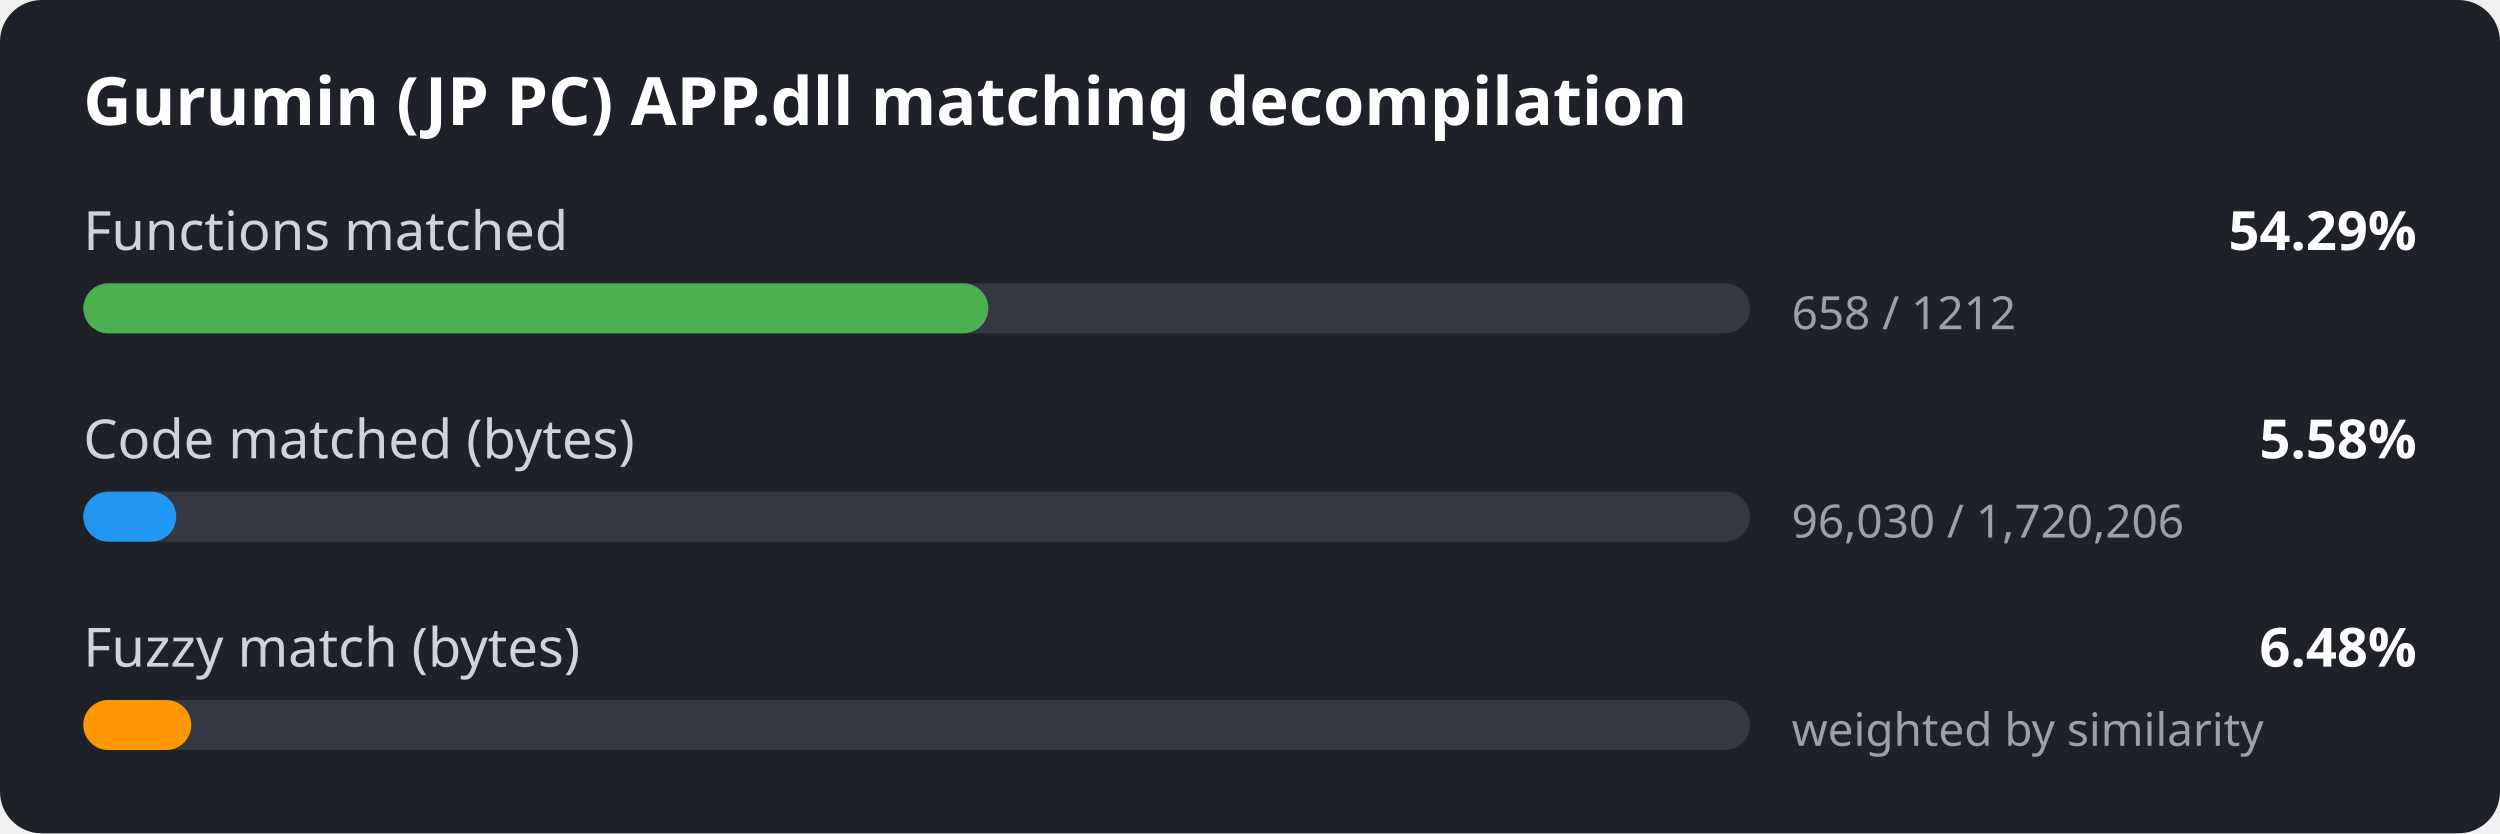
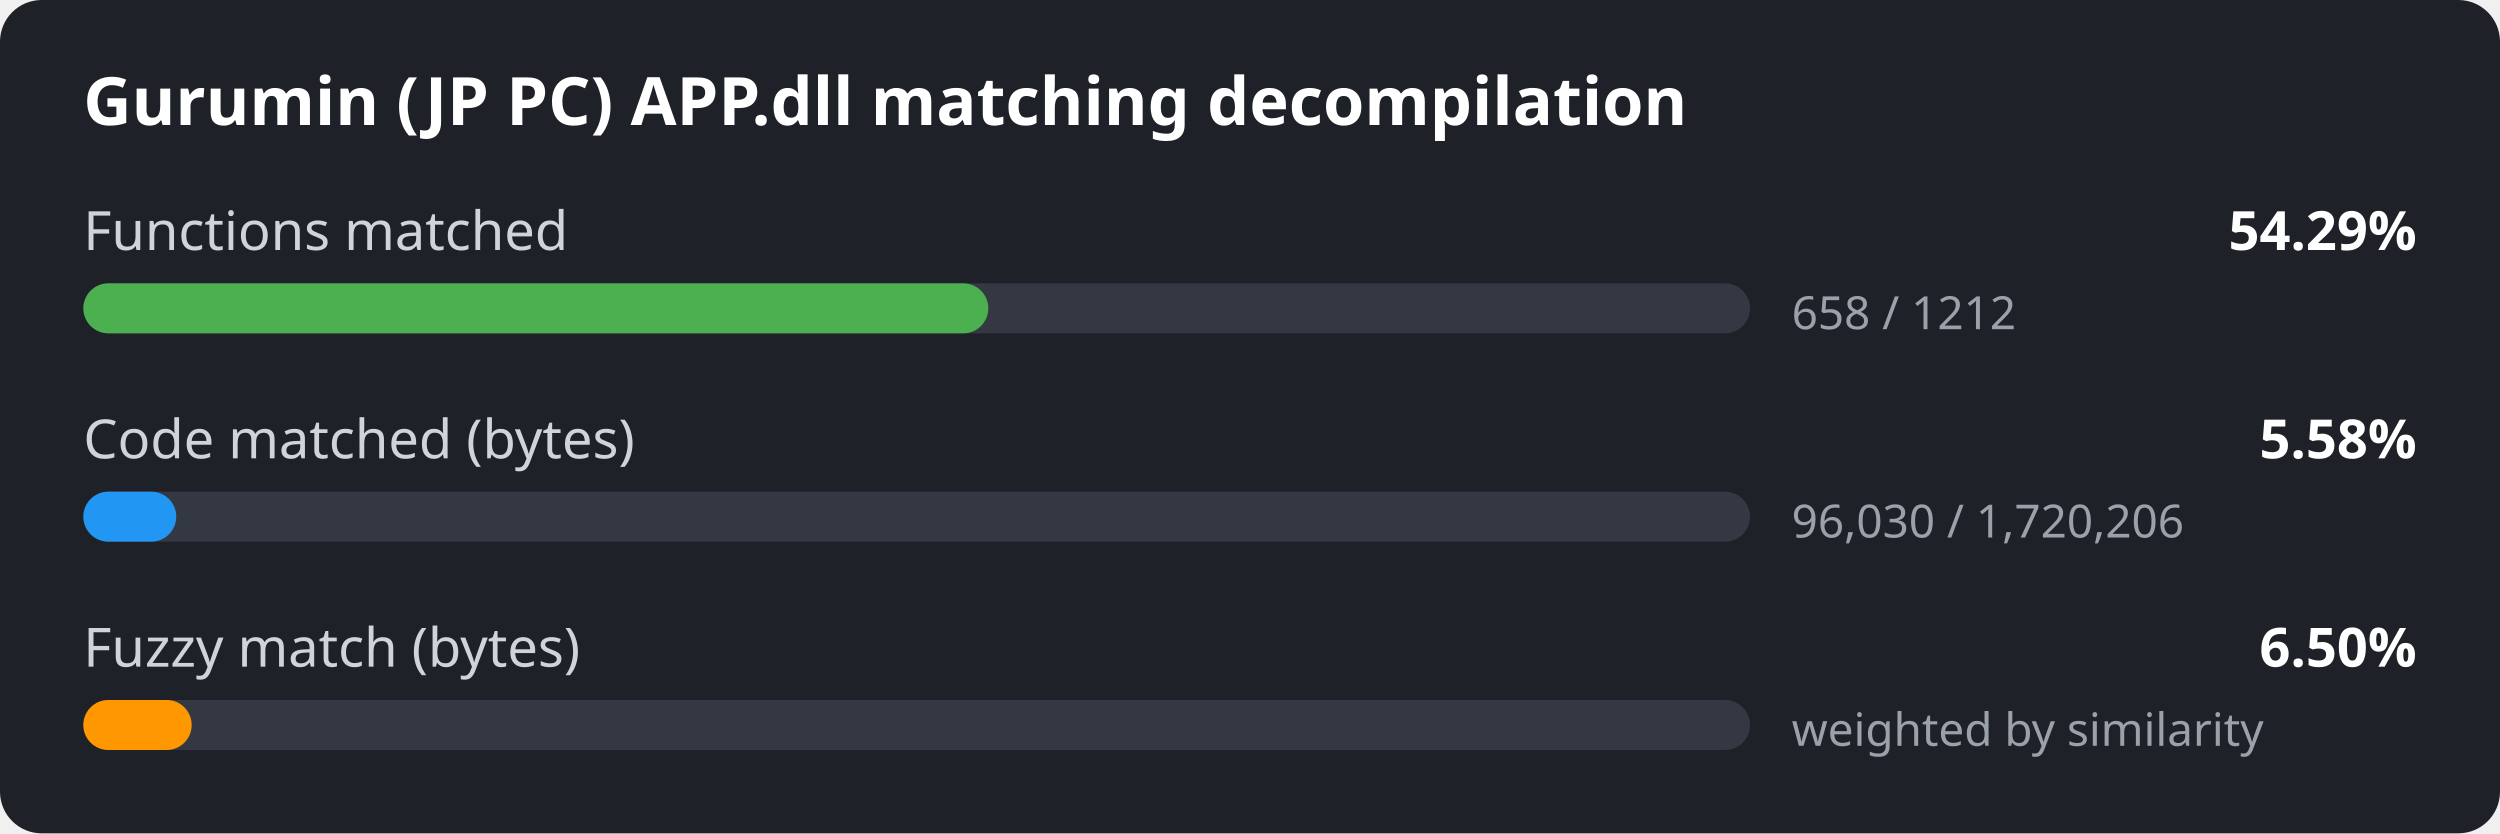
<svg xmlns="http://www.w3.org/2000/svg" width="600" height="200" viewBox="0 0 600 200">
  <style>
.bg { fill: #1e2127; }
.title { font: 600 16px sans-serif; fill: #ffffff; }
.label { font: 13px sans-serif; fill: #d0d4da; }
.value { font: 600 13px sans-serif; fill: #ffffff; }
.detail { font: 11px sans-serif; fill: #9aa1ab; }
.track { fill: #333842; }
</style>
  <rect width="600" height="200" rx="10" class="bg" />
  <text x="20" y="30" class="title">Gurumin (JP PC) APP.dll matching decompilation</text>
  <text x="20" y="60" class="label">Functions matched</text>
  <text x="580" y="60" class="value" text-anchor="end">54.29%</text>
  <rect x="20" y="68" width="400" height="12" rx="6" class="track" />
  <rect x="20" y="68" width="217.2" height="12" rx="6" fill="#4caf50" />
  <text x="430" y="79" class="detail">658 / 1212</text>
  <text x="20" y="110" class="label">Code matched (bytes)</text>
  <text x="580" y="110" class="value" text-anchor="end">5.58%</text>
  <rect x="20" y="118" width="400" height="12" rx="6" class="track" />
  <rect x="20" y="118" width="22.3" height="12" rx="6" fill="#2196f3" />
  <text x="430" y="129" class="detail">96,030 / 1,720,206</text>
  <text x="20" y="160" class="label">Fuzzy match (bytes)</text>
-   <text x="580" y="160" class="value" text-anchor="end">6.48%</text>
+   <text x="580" y="160" class="value" text-anchor="end">6.50%</text>
  <rect x="20" y="168" width="400" height="12" rx="6" class="track" />
-   <rect x="20" y="168" width="25.9" height="12" rx="6" fill="#ff9800" />
+   <rect x="20" y="168" width="26.0" height="12" rx="6" fill="#ff9800" />
  <text x="430" y="179" class="detail">weighted by similarity</text>
</svg>
